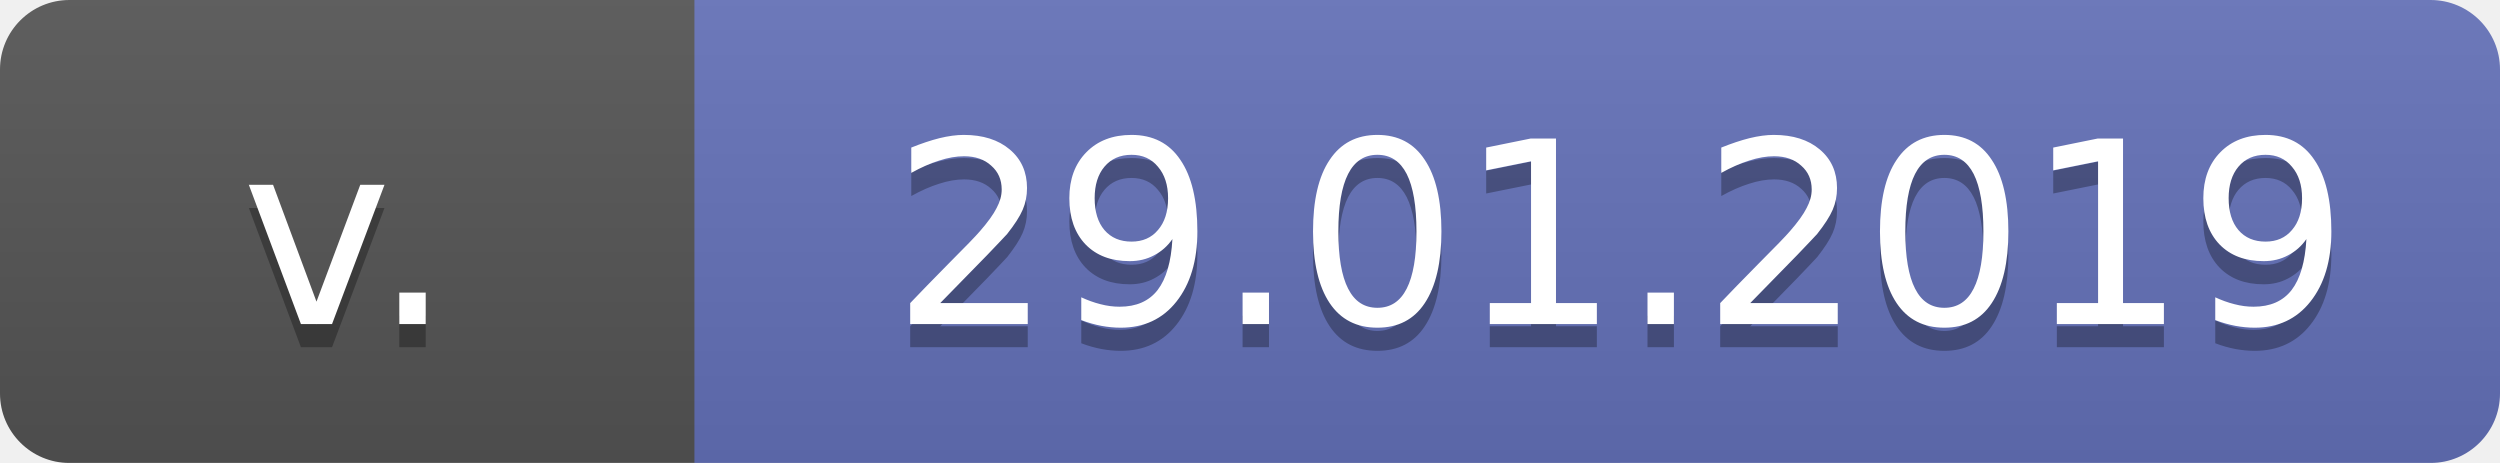
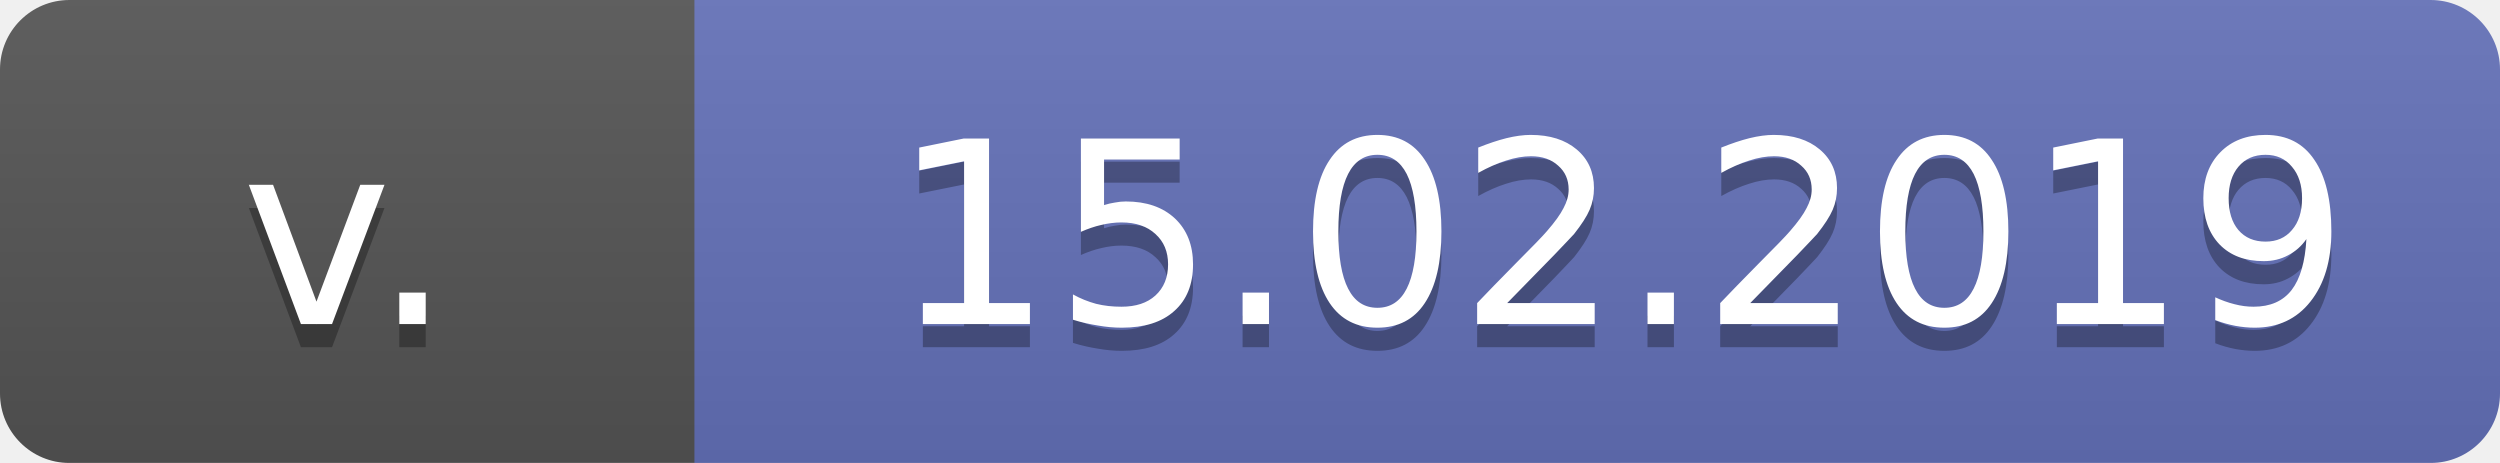
<svg xmlns="http://www.w3.org/2000/svg" width="108" height="20">
  <linearGradient id="b" x2="0" y2="100%">
    <stop offset="0" stop-color="#bbb" stop-opacity=".1" />
    <stop offset="1" stop-opacity=".1" />
  </linearGradient>
  <mask id="a">
    <rect width="108" height="20" rx="3" fill="#fff" />
  </mask>
  <g mask="url(#a)">
    <path fill="#555" d="M0 0h70v20H0z" />
    <path fill="#6472ba" d="M30 0h78v20H30z" />
    <path fill="url(#b)" d="M0 0h108v20H0z" />
  </g>
  <g fill="#fff" text-anchor="middle" font-family="DejaVu Sans,Verdana,Geneva,sans-serif" font-size="11">
    <text x="15" y="15" fill="#010101" fill-opacity=".3">
							v.
							</text>
    <text x="15" y="14">
							v.
							</text>
    <text x="70" y="15" fill="#010101" fill-opacity=".3">
- 29.01.2019
+ 15.02.2019

							</text>
    <text x="70" y="14">
- 29.01.2019
+ 15.02.2019

							</text>
  </g>
</svg>
